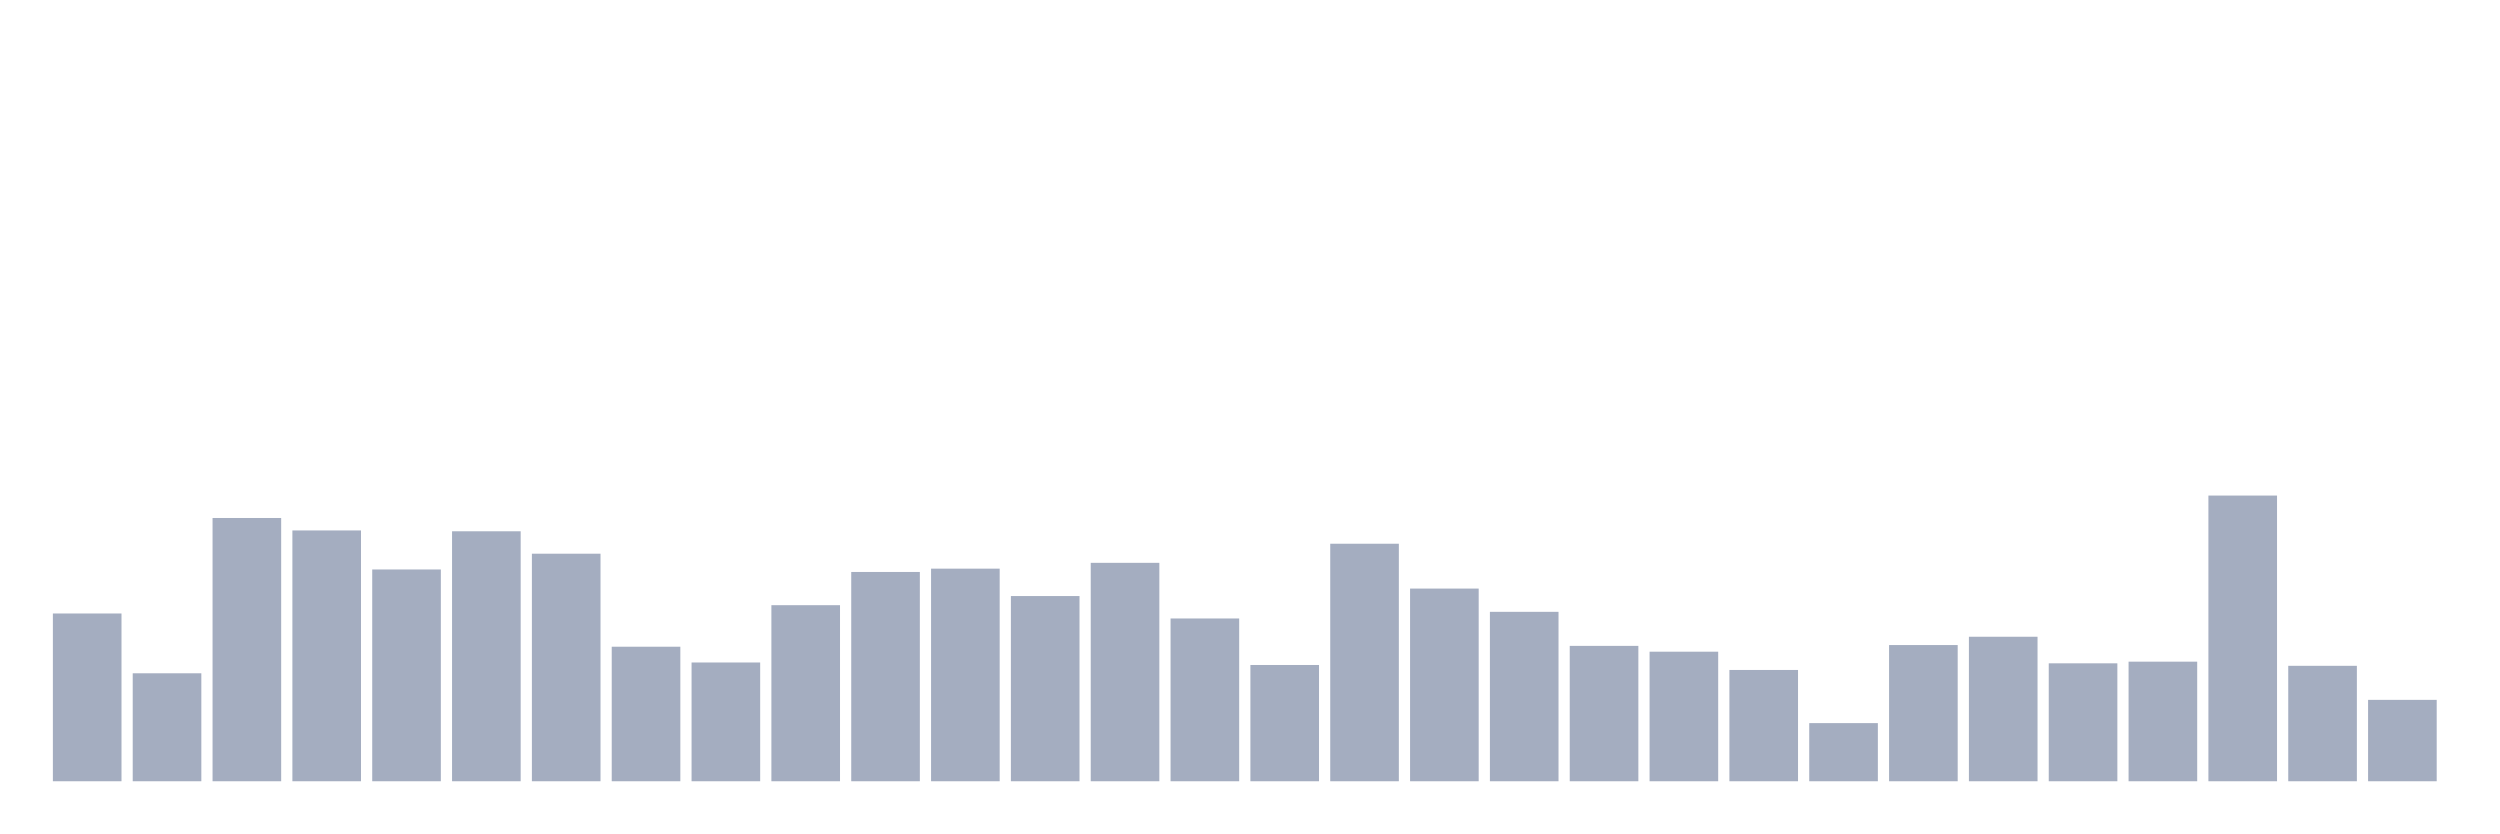
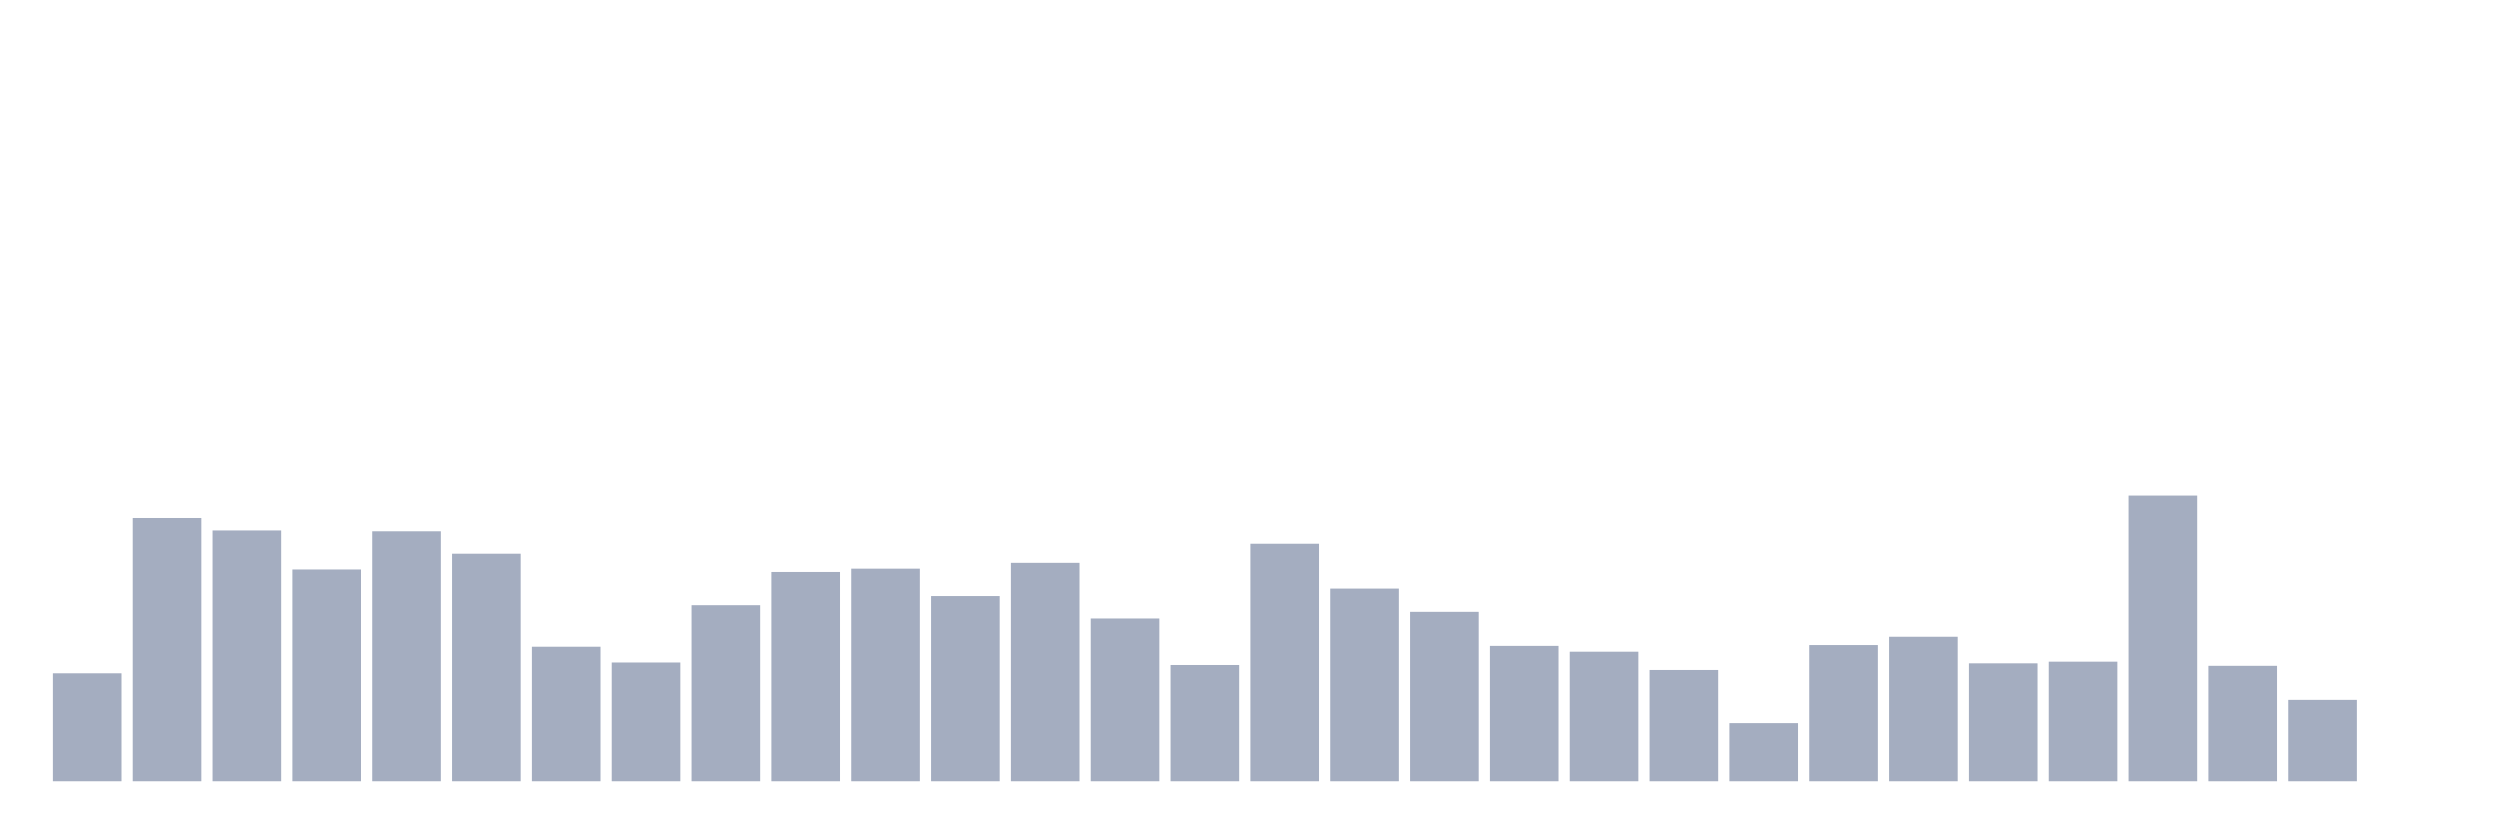
<svg xmlns="http://www.w3.org/2000/svg" viewBox="0 0 480 160">
  <g transform="translate(10,10)">
-     <rect class="bar" x="0.153" width="13.175" y="107.79" height="32.21" fill="rgb(164,173,192)" />
-     <rect class="bar" x="15.482" width="13.175" y="119.271" height="20.729" fill="rgb(164,173,192)" />
-     <rect class="bar" x="30.81" width="13.175" y="89.453" height="50.547" fill="rgb(164,173,192)" />
-     <rect class="bar" x="46.138" width="13.175" y="91.845" height="48.155" fill="rgb(164,173,192)" />
-     <rect class="bar" x="61.466" width="13.175" y="99.339" height="40.661" fill="rgb(164,173,192)" />
-     <rect class="bar" x="76.794" width="13.175" y="92.005" height="47.995" fill="rgb(164,173,192)" />
-     <rect class="bar" x="92.123" width="13.175" y="96.31" height="43.69" fill="rgb(164,173,192)" />
-     <rect class="bar" x="107.451" width="13.175" y="114.169" height="25.831" fill="rgb(164,173,192)" />
-     <rect class="bar" x="122.779" width="13.175" y="117.198" height="22.802" fill="rgb(164,173,192)" />
-     <rect class="bar" x="138.107" width="13.175" y="106.196" height="33.804" fill="rgb(164,173,192)" />
-     <rect class="bar" x="153.436" width="13.175" y="99.818" height="40.182" fill="rgb(164,173,192)" />
-     <rect class="bar" x="168.764" width="13.175" y="99.18" height="40.82" fill="rgb(164,173,192)" />
-     <rect class="bar" x="184.092" width="13.175" y="104.442" height="35.558" fill="rgb(164,173,192)" />
-     <rect class="bar" x="199.42" width="13.175" y="98.064" height="41.936" fill="rgb(164,173,192)" />
-     <rect class="bar" x="214.748" width="13.175" y="108.747" height="31.253" fill="rgb(164,173,192)" />
-     <rect class="bar" x="230.077" width="13.175" y="117.677" height="22.323" fill="rgb(164,173,192)" />
-     <rect class="bar" x="245.405" width="13.175" y="94.396" height="45.604" fill="rgb(164,173,192)" />
-     <rect class="bar" x="260.733" width="13.175" y="103.007" height="36.993" fill="rgb(164,173,192)" />
-     <rect class="bar" x="276.061" width="13.175" y="107.472" height="32.528" fill="rgb(164,173,192)" />
-     <rect class="bar" x="291.39" width="13.175" y="114.009" height="25.991" fill="rgb(164,173,192)" />
-     <rect class="bar" x="306.718" width="13.175" y="115.125" height="24.875" fill="rgb(164,173,192)" />
-     <rect class="bar" x="322.046" width="13.175" y="118.633" height="21.367" fill="rgb(164,173,192)" />
-     <rect class="bar" x="337.374" width="13.175" y="128.838" height="11.162" fill="rgb(164,173,192)" />
-     <rect class="bar" x="352.702" width="13.175" y="113.85" height="26.15" fill="rgb(164,173,192)" />
-     <rect class="bar" x="368.031" width="13.175" y="112.255" height="27.745" fill="rgb(164,173,192)" />
-     <rect class="bar" x="383.359" width="13.175" y="117.358" height="22.642" fill="rgb(164,173,192)" />
-     <rect class="bar" x="398.687" width="13.175" y="117.039" height="22.961" fill="rgb(164,173,192)" />
-     <rect class="bar" x="414.015" width="13.175" y="85.148" height="54.852" fill="rgb(164,173,192)" />
-     <rect class="bar" x="429.344" width="13.175" y="117.836" height="22.164" fill="rgb(164,173,192)" />
-     <rect class="bar" x="444.672" width="13.175" y="124.374" height="15.626" fill="rgb(164,173,192)" />
+     <rect class="bar" x="0.153" width="13.175" y="119.271" height="20.729" fill="rgb(164,173,192)" />
+     <rect class="bar" x="15.482" width="13.175" y="89.453" height="50.547" fill="rgb(164,173,192)" />
+     <rect class="bar" x="30.81" width="13.175" y="91.845" height="48.155" fill="rgb(164,173,192)" />
+     <rect class="bar" x="46.138" width="13.175" y="99.339" height="40.661" fill="rgb(164,173,192)" />
+     <rect class="bar" x="61.466" width="13.175" y="92.005" height="47.995" fill="rgb(164,173,192)" />
+     <rect class="bar" x="76.794" width="13.175" y="96.31" height="43.69" fill="rgb(164,173,192)" />
+     <rect class="bar" x="92.123" width="13.175" y="114.169" height="25.831" fill="rgb(164,173,192)" />
+     <rect class="bar" x="107.451" width="13.175" y="117.198" height="22.802" fill="rgb(164,173,192)" />
+     <rect class="bar" x="122.779" width="13.175" y="106.196" height="33.804" fill="rgb(164,173,192)" />
+     <rect class="bar" x="138.107" width="13.175" y="99.818" height="40.182" fill="rgb(164,173,192)" />
+     <rect class="bar" x="153.436" width="13.175" y="99.18" height="40.82" fill="rgb(164,173,192)" />
+     <rect class="bar" x="168.764" width="13.175" y="104.442" height="35.558" fill="rgb(164,173,192)" />
+     <rect class="bar" x="184.092" width="13.175" y="98.064" height="41.936" fill="rgb(164,173,192)" />
+     <rect class="bar" x="199.42" width="13.175" y="108.747" height="31.253" fill="rgb(164,173,192)" />
+     <rect class="bar" x="214.748" width="13.175" y="117.677" height="22.323" fill="rgb(164,173,192)" />
+     <rect class="bar" x="230.077" width="13.175" y="94.396" height="45.604" fill="rgb(164,173,192)" />
+     <rect class="bar" x="245.405" width="13.175" y="103.007" height="36.993" fill="rgb(164,173,192)" />
+     <rect class="bar" x="260.733" width="13.175" y="107.472" height="32.528" fill="rgb(164,173,192)" />
+     <rect class="bar" x="276.061" width="13.175" y="114.009" height="25.991" fill="rgb(164,173,192)" />
+     <rect class="bar" x="291.39" width="13.175" y="115.125" height="24.875" fill="rgb(164,173,192)" />
+     <rect class="bar" x="306.718" width="13.175" y="118.633" height="21.367" fill="rgb(164,173,192)" />
+     <rect class="bar" x="322.046" width="13.175" y="128.838" height="11.162" fill="rgb(164,173,192)" />
+     <rect class="bar" x="337.374" width="13.175" y="113.85" height="26.15" fill="rgb(164,173,192)" />
+     <rect class="bar" x="352.702" width="13.175" y="112.255" height="27.745" fill="rgb(164,173,192)" />
+     <rect class="bar" x="368.031" width="13.175" y="117.358" height="22.642" fill="rgb(164,173,192)" />
+     <rect class="bar" x="383.359" width="13.175" y="117.039" height="22.961" fill="rgb(164,173,192)" />
+     <rect class="bar" x="398.687" width="13.175" y="85.148" height="54.852" fill="rgb(164,173,192)" />
+     <rect class="bar" x="414.015" width="13.175" y="117.836" height="22.164" fill="rgb(164,173,192)" />
+     <rect class="bar" x="429.344" width="13.175" y="124.374" height="15.626" fill="rgb(164,173,192)" />
+     <rect class="bar" x="444.672" width="13.175" y="140" height="0" fill="rgb(164,173,192)" />
  </g>
</svg>
